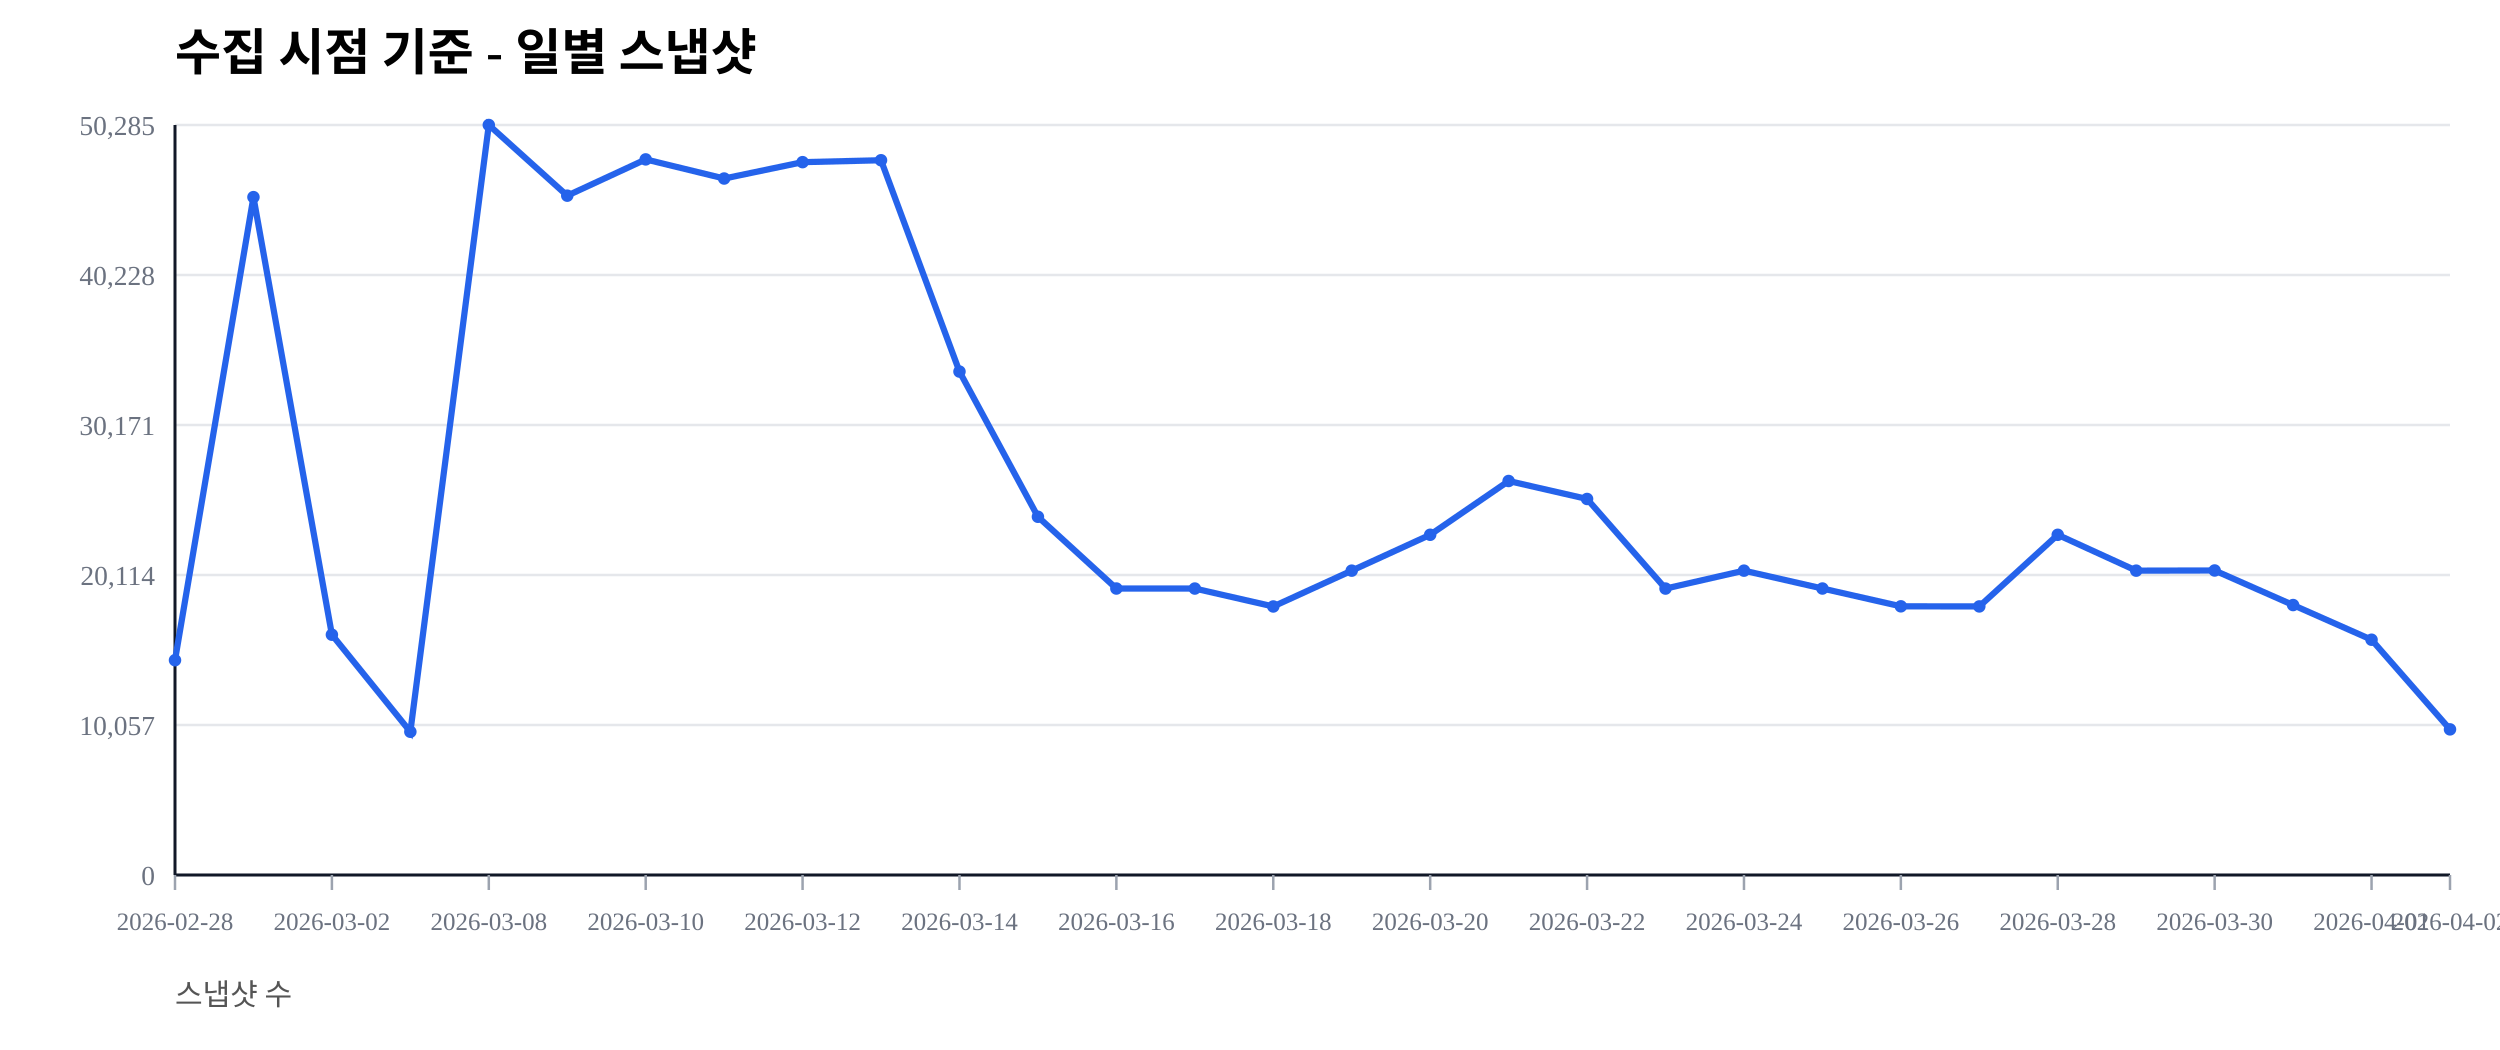
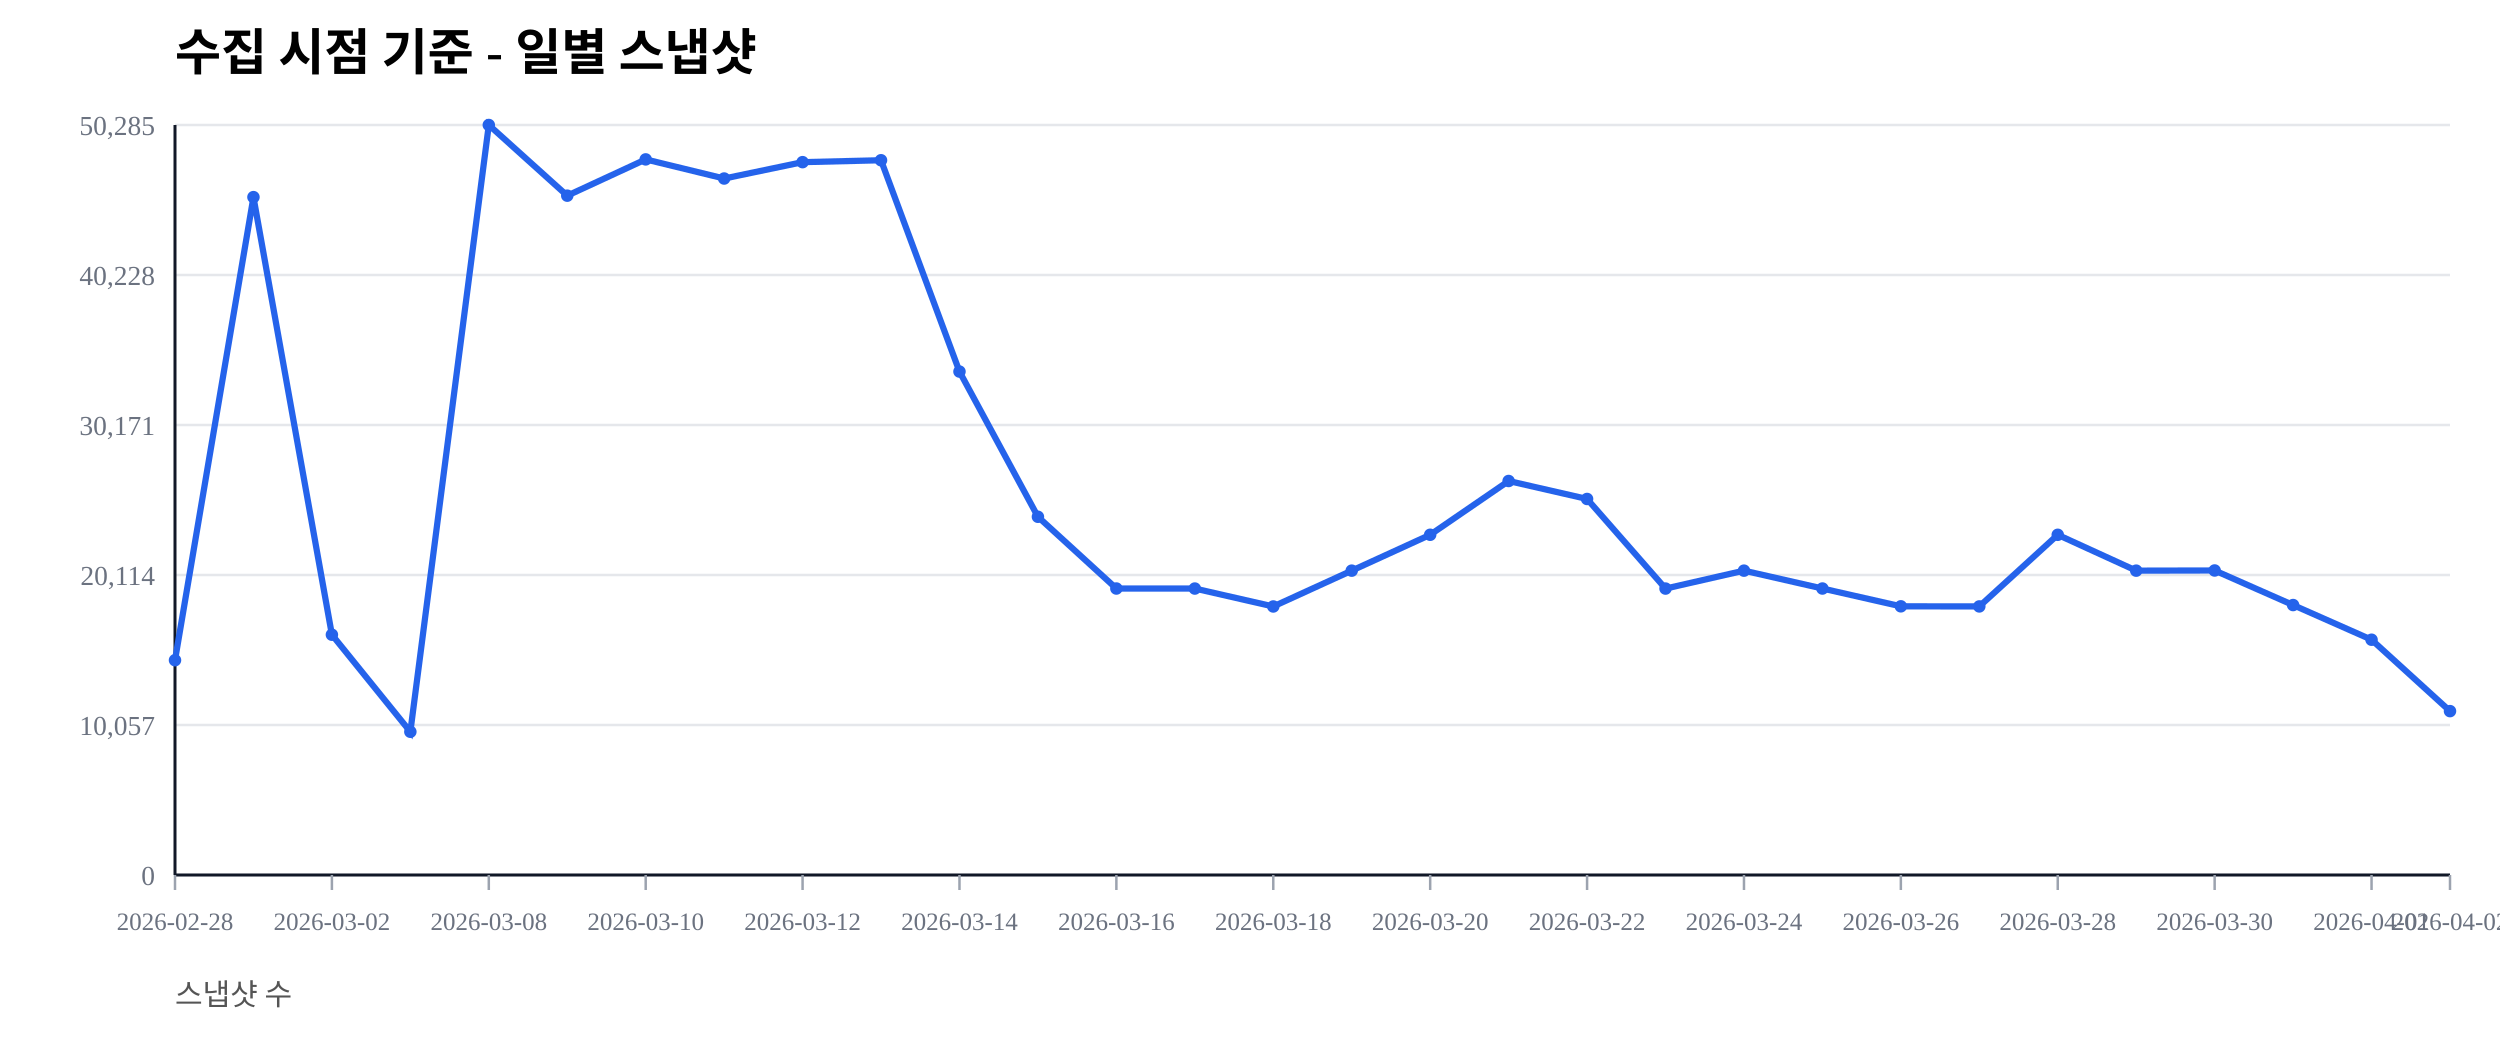
<svg xmlns="http://www.w3.org/2000/svg" width="1000" height="420" viewBox="0 0 1000 420">
  <rect width="100%" height="100%" fill="#ffffff" />
  <text x="70" y="28" font-size="20" font-weight="600">수집 시점 기준 - 일별 스냅샷</text>
  <text x="70" y="402" font-size="12" fill="#555">스냅샷 수</text>
  <line x1="70" y1="350.00" x2="980" y2="350.00" stroke="#e5e7eb" stroke-width="1" />
  <text x="62" y="354.00" font-size="11" fill="#6b7280" text-anchor="end">0</text>
  <line x1="70" y1="290.00" x2="980" y2="290.00" stroke="#e5e7eb" stroke-width="1" />
  <text x="62" y="294.00" font-size="11" fill="#6b7280" text-anchor="end">10,057</text>
  <line x1="70" y1="230.00" x2="980" y2="230.00" stroke="#e5e7eb" stroke-width="1" />
  <text x="62" y="234.00" font-size="11" fill="#6b7280" text-anchor="end">20,114</text>
  <line x1="70" y1="170.00" x2="980" y2="170.00" stroke="#e5e7eb" stroke-width="1" />
  <text x="62" y="174.00" font-size="11" fill="#6b7280" text-anchor="end">30,171</text>
  <line x1="70" y1="110.00" x2="980" y2="110.00" stroke="#e5e7eb" stroke-width="1" />
  <text x="62" y="114.00" font-size="11" fill="#6b7280" text-anchor="end">40,228</text>
  <line x1="70" y1="50.00" x2="980" y2="50.00" stroke="#e5e7eb" stroke-width="1" />
  <text x="62" y="54.00" font-size="11" fill="#6b7280" text-anchor="end">50,285</text>
  <line x1="70" y1="350" x2="980" y2="350" stroke="#111827" stroke-width="1.2" />
  <line x1="70" y1="50" x2="70" y2="350" stroke="#111827" stroke-width="1.2" />
  <line x1="70.00" y1="350" x2="70.00" y2="356" stroke="#9ca3af" stroke-width="1" />
  <text x="70.00" y="372" font-size="10" fill="#6b7280" text-anchor="middle">2026-02-28</text>
  <line x1="132.76" y1="350" x2="132.76" y2="356" stroke="#9ca3af" stroke-width="1" />
  <text x="132.76" y="372" font-size="10" fill="#6b7280" text-anchor="middle">2026-03-02</text>
  <line x1="195.52" y1="350" x2="195.52" y2="356" stroke="#9ca3af" stroke-width="1" />
  <text x="195.52" y="372" font-size="10" fill="#6b7280" text-anchor="middle">2026-03-08</text>
  <line x1="258.28" y1="350" x2="258.28" y2="356" stroke="#9ca3af" stroke-width="1" />
  <text x="258.28" y="372" font-size="10" fill="#6b7280" text-anchor="middle">2026-03-10</text>
  <line x1="321.03" y1="350" x2="321.03" y2="356" stroke="#9ca3af" stroke-width="1" />
  <text x="321.03" y="372" font-size="10" fill="#6b7280" text-anchor="middle">2026-03-12</text>
  <line x1="383.79" y1="350" x2="383.79" y2="356" stroke="#9ca3af" stroke-width="1" />
  <text x="383.79" y="372" font-size="10" fill="#6b7280" text-anchor="middle">2026-03-14</text>
  <line x1="446.55" y1="350" x2="446.55" y2="356" stroke="#9ca3af" stroke-width="1" />
  <text x="446.55" y="372" font-size="10" fill="#6b7280" text-anchor="middle">2026-03-16</text>
  <line x1="509.31" y1="350" x2="509.31" y2="356" stroke="#9ca3af" stroke-width="1" />
  <text x="509.31" y="372" font-size="10" fill="#6b7280" text-anchor="middle">2026-03-18</text>
  <line x1="572.07" y1="350" x2="572.07" y2="356" stroke="#9ca3af" stroke-width="1" />
  <text x="572.07" y="372" font-size="10" fill="#6b7280" text-anchor="middle">2026-03-20</text>
  <line x1="634.83" y1="350" x2="634.83" y2="356" stroke="#9ca3af" stroke-width="1" />
  <text x="634.83" y="372" font-size="10" fill="#6b7280" text-anchor="middle">2026-03-22</text>
  <line x1="697.59" y1="350" x2="697.59" y2="356" stroke="#9ca3af" stroke-width="1" />
  <text x="697.59" y="372" font-size="10" fill="#6b7280" text-anchor="middle">2026-03-24</text>
  <line x1="760.34" y1="350" x2="760.34" y2="356" stroke="#9ca3af" stroke-width="1" />
  <text x="760.34" y="372" font-size="10" fill="#6b7280" text-anchor="middle">2026-03-26</text>
  <line x1="823.10" y1="350" x2="823.10" y2="356" stroke="#9ca3af" stroke-width="1" />
  <text x="823.10" y="372" font-size="10" fill="#6b7280" text-anchor="middle">2026-03-28</text>
  <line x1="885.86" y1="350" x2="885.86" y2="356" stroke="#9ca3af" stroke-width="1" />
  <text x="885.86" y="372" font-size="10" fill="#6b7280" text-anchor="middle">2026-03-30</text>
  <line x1="948.62" y1="350" x2="948.62" y2="356" stroke="#9ca3af" stroke-width="1" />
  <text x="948.62" y="372" font-size="10" fill="#6b7280" text-anchor="middle">2026-04-01</text>
  <line x1="980.00" y1="350" x2="980.00" y2="356" stroke="#9ca3af" stroke-width="1" />
  <text x="980.00" y="372" font-size="10" fill="#6b7280" text-anchor="middle">2026-04-02</text>
-   <polyline fill="none" stroke="#2563eb" stroke-width="2.5" points="70.00,264.08 101.38,78.85 132.76,253.89 164.14,292.71 195.52,50.00 226.90,78.27 258.28,63.76 289.66,71.41 321.03,64.86 352.41,64.10 383.79,148.63 415.17,206.71 446.55,235.41 477.93,235.42 509.31,242.59 540.69,228.26 572.07,213.91 603.45,192.40 634.83,199.59 666.21,235.43 697.59,228.26 728.97,235.41 760.34,242.53 791.72,242.57 823.10,213.92 854.48,228.26 885.86,228.19 917.24,242.02 948.62,255.89 980.00,291.75" />
+   <polyline fill="none" stroke="#2563eb" stroke-width="2.5" points="70.00,264.08 101.38,78.85 132.76,253.89 164.14,292.71 195.52,50.00 226.90,78.27 258.28,63.76 289.66,71.41 321.03,64.86 352.41,64.10 383.79,148.63 415.17,206.71 446.55,235.41 477.93,235.42 509.31,242.59 540.69,228.26 572.07,213.91 603.45,192.40 634.83,199.59 666.21,235.43 697.59,228.26 728.97,235.41 760.34,242.53 791.72,242.57 823.10,213.92 854.48,228.26 885.86,228.19 917.24,242.02 948.62,255.89 980.00,284.45" />
  <circle cx="70.00" cy="264.08" r="2.5" fill="#2563eb" />
  <circle cx="101.38" cy="78.85" r="2.5" fill="#2563eb" />
  <circle cx="132.76" cy="253.89" r="2.5" fill="#2563eb" />
  <circle cx="164.14" cy="292.71" r="2.5" fill="#2563eb" />
  <circle cx="195.52" cy="50.00" r="2.5" fill="#2563eb" />
  <circle cx="226.90" cy="78.27" r="2.5" fill="#2563eb" />
  <circle cx="258.28" cy="63.76" r="2.5" fill="#2563eb" />
  <circle cx="289.66" cy="71.41" r="2.5" fill="#2563eb" />
  <circle cx="321.03" cy="64.86" r="2.5" fill="#2563eb" />
  <circle cx="352.41" cy="64.10" r="2.5" fill="#2563eb" />
  <circle cx="383.79" cy="148.63" r="2.5" fill="#2563eb" />
  <circle cx="415.17" cy="206.71" r="2.5" fill="#2563eb" />
  <circle cx="446.55" cy="235.41" r="2.5" fill="#2563eb" />
  <circle cx="477.93" cy="235.42" r="2.5" fill="#2563eb" />
  <circle cx="509.31" cy="242.59" r="2.5" fill="#2563eb" />
  <circle cx="540.69" cy="228.26" r="2.5" fill="#2563eb" />
  <circle cx="572.07" cy="213.91" r="2.5" fill="#2563eb" />
  <circle cx="603.45" cy="192.40" r="2.5" fill="#2563eb" />
  <circle cx="634.83" cy="199.59" r="2.5" fill="#2563eb" />
  <circle cx="666.21" cy="235.43" r="2.5" fill="#2563eb" />
  <circle cx="697.59" cy="228.26" r="2.5" fill="#2563eb" />
  <circle cx="728.97" cy="235.41" r="2.5" fill="#2563eb" />
  <circle cx="760.34" cy="242.53" r="2.5" fill="#2563eb" />
  <circle cx="791.72" cy="242.57" r="2.5" fill="#2563eb" />
  <circle cx="823.10" cy="213.92" r="2.5" fill="#2563eb" />
  <circle cx="854.48" cy="228.26" r="2.5" fill="#2563eb" />
  <circle cx="885.86" cy="228.19" r="2.5" fill="#2563eb" />
  <circle cx="917.24" cy="242.02" r="2.5" fill="#2563eb" />
  <circle cx="948.62" cy="255.89" r="2.5" fill="#2563eb" />
-   <circle cx="980.00" cy="291.75" r="2.5" fill="#2563eb" />
+   <circle cx="980.00" cy="284.45" r="2.5" fill="#2563eb" />
</svg>
